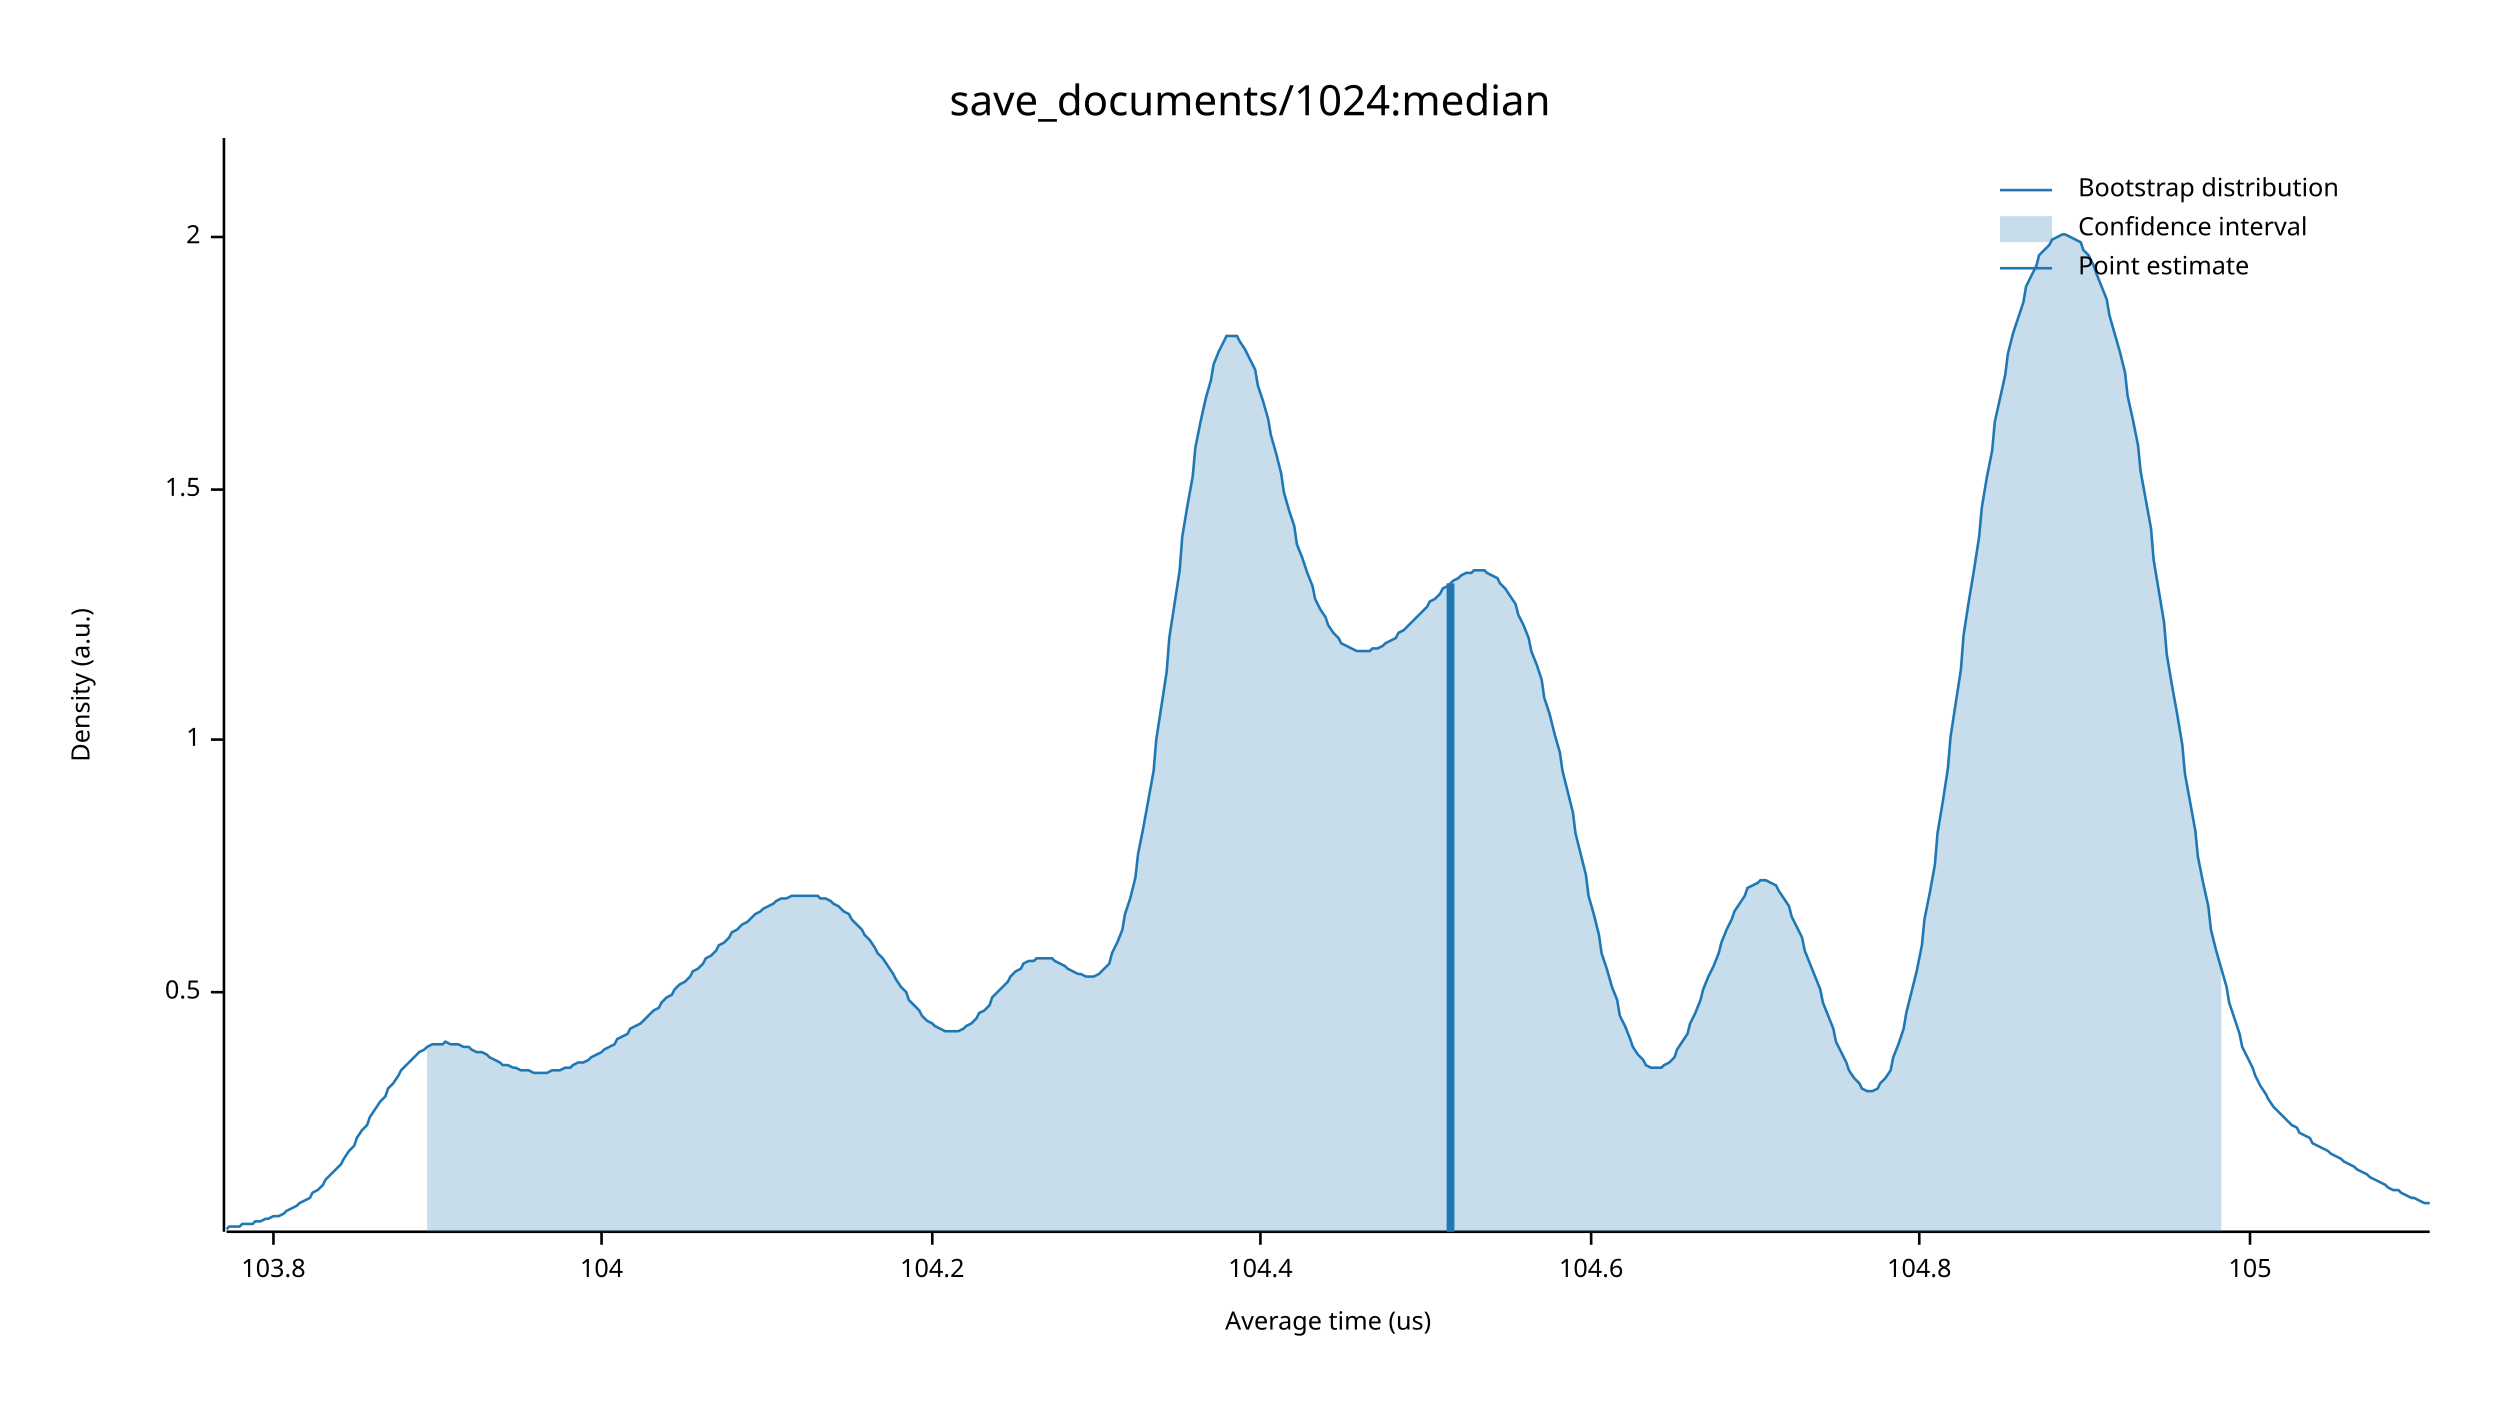
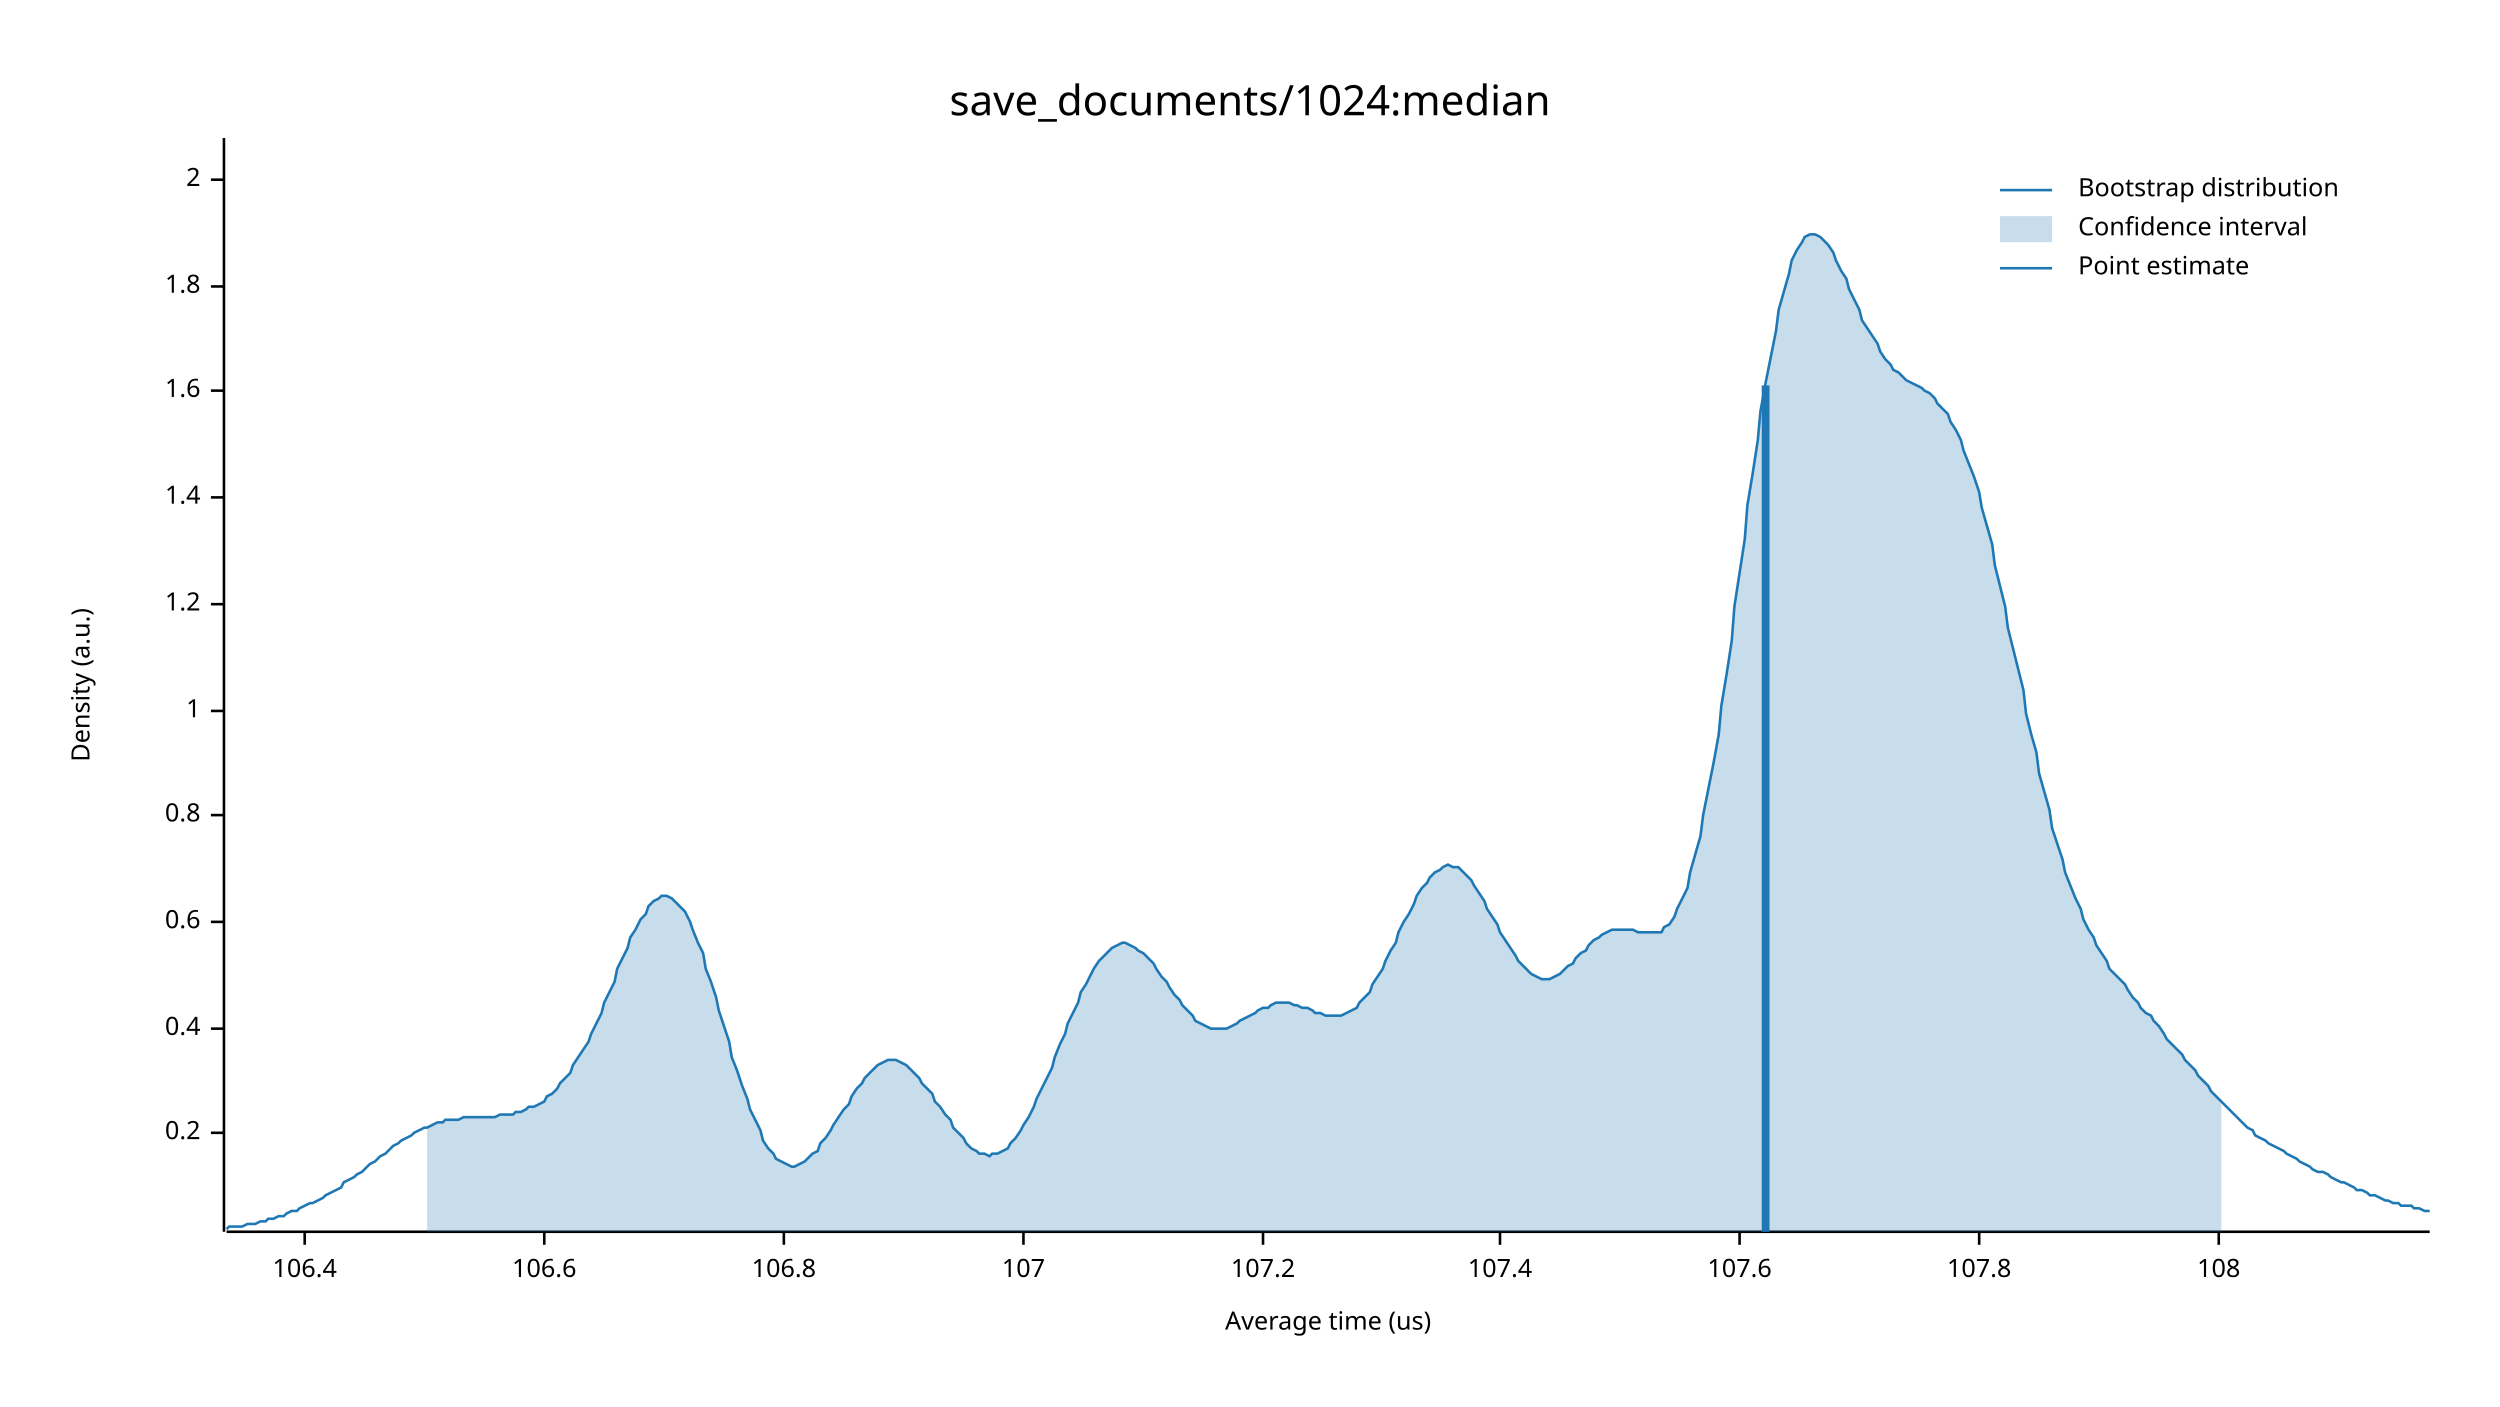
<svg xmlns="http://www.w3.org/2000/svg" width="960" height="540" viewBox="0 0 960 540">
  <text x="480" y="32" dy="0.76em" text-anchor="middle" font-family="sans-serif" font-size="16.129" opacity="1" fill="#000000">
save_documents/1024:median
</text>
  <text x="27" y="263" dy="0.76em" text-anchor="middle" font-family="sans-serif" font-size="9.677" opacity="1" fill="#000000" transform="rotate(270, 27, 263)">
Density (a.u.)
</text>
  <text x="510" y="513" dy="-0.5ex" text-anchor="middle" font-family="sans-serif" font-size="9.677" opacity="1" fill="#000000">
Average time (us)
</text>
  <polyline fill="none" opacity="1" stroke="#000000" stroke-width="1" points="86,53 86,473 " />
-   <text x="77" y="381" dy="0.5ex" text-anchor="end" font-family="sans-serif" font-size="9.677" opacity="1" fill="#000000">
- 0.5
+   <text x="77" y="435" dy="0.5ex" text-anchor="end" font-family="sans-serif" font-size="9.677" opacity="1" fill="#000000">
+ 0.2
</text>
-   <polyline fill="none" opacity="1" stroke="#000000" stroke-width="1" points="81,381 86,381 " />
-   <text x="77" y="284" dy="0.5ex" text-anchor="end" font-family="sans-serif" font-size="9.677" opacity="1" fill="#000000">
+   <polyline fill="none" opacity="1" stroke="#000000" stroke-width="1" points="81,435 86,435 " />
+   <text x="77" y="395" dy="0.5ex" text-anchor="end" font-family="sans-serif" font-size="9.677" opacity="1" fill="#000000">
+ 0.4
+ </text>
+   <polyline fill="none" opacity="1" stroke="#000000" stroke-width="1" points="81,395 86,395 " />
+   <text x="77" y="354" dy="0.5ex" text-anchor="end" font-family="sans-serif" font-size="9.677" opacity="1" fill="#000000">
+ 0.6
+ </text>
+   <polyline fill="none" opacity="1" stroke="#000000" stroke-width="1" points="81,354 86,354 " />
+   <text x="77" y="313" dy="0.5ex" text-anchor="end" font-family="sans-serif" font-size="9.677" opacity="1" fill="#000000">
+ 0.8
+ </text>
+   <polyline fill="none" opacity="1" stroke="#000000" stroke-width="1" points="81,313 86,313 " />
+   <text x="77" y="273" dy="0.5ex" text-anchor="end" font-family="sans-serif" font-size="9.677" opacity="1" fill="#000000">
1
</text>
-   <polyline fill="none" opacity="1" stroke="#000000" stroke-width="1" points="81,284 86,284 " />
-   <text x="77" y="188" dy="0.5ex" text-anchor="end" font-family="sans-serif" font-size="9.677" opacity="1" fill="#000000">
- 1.5
+   <polyline fill="none" opacity="1" stroke="#000000" stroke-width="1" points="81,273 86,273 " />
+   <text x="77" y="232" dy="0.5ex" text-anchor="end" font-family="sans-serif" font-size="9.677" opacity="1" fill="#000000">
+ 1.2
</text>
-   <polyline fill="none" opacity="1" stroke="#000000" stroke-width="1" points="81,188 86,188 " />
-   <text x="77" y="91" dy="0.5ex" text-anchor="end" font-family="sans-serif" font-size="9.677" opacity="1" fill="#000000">
+   <polyline fill="none" opacity="1" stroke="#000000" stroke-width="1" points="81,232 86,232 " />
+   <text x="77" y="191" dy="0.5ex" text-anchor="end" font-family="sans-serif" font-size="9.677" opacity="1" fill="#000000">
+ 1.4
+ </text>
+   <polyline fill="none" opacity="1" stroke="#000000" stroke-width="1" points="81,191 86,191 " />
+   <text x="77" y="150" dy="0.5ex" text-anchor="end" font-family="sans-serif" font-size="9.677" opacity="1" fill="#000000">
+ 1.6
+ </text>
+   <polyline fill="none" opacity="1" stroke="#000000" stroke-width="1" points="81,150 86,150 " />
+   <text x="77" y="110" dy="0.5ex" text-anchor="end" font-family="sans-serif" font-size="9.677" opacity="1" fill="#000000">
+ 1.8
+ </text>
+   <polyline fill="none" opacity="1" stroke="#000000" stroke-width="1" points="81,110 86,110 " />
+   <text x="77" y="69" dy="0.5ex" text-anchor="end" font-family="sans-serif" font-size="9.677" opacity="1" fill="#000000">
2
</text>
-   <polyline fill="none" opacity="1" stroke="#000000" stroke-width="1" points="81,91 86,91 " />
+   <polyline fill="none" opacity="1" stroke="#000000" stroke-width="1" points="81,69 86,69 " />
  <polyline fill="none" opacity="1" stroke="#000000" stroke-width="1" points="87,473 933,473 " />
-   <text x="105" y="483" dy="0.76em" text-anchor="middle" font-family="sans-serif" font-size="9.677" opacity="1" fill="#000000">
- 103.8
+   <text x="117" y="483" dy="0.76em" text-anchor="middle" font-family="sans-serif" font-size="9.677" opacity="1" fill="#000000">
+ 106.4
</text>
-   <polyline fill="none" opacity="1" stroke="#000000" stroke-width="1" points="105,473 105,478 " />
-   <text x="231" y="483" dy="0.76em" text-anchor="middle" font-family="sans-serif" font-size="9.677" opacity="1" fill="#000000">
- 104
+   <polyline fill="none" opacity="1" stroke="#000000" stroke-width="1" points="117,473 117,478 " />
+   <text x="209" y="483" dy="0.76em" text-anchor="middle" font-family="sans-serif" font-size="9.677" opacity="1" fill="#000000">
+ 106.6
</text>
-   <polyline fill="none" opacity="1" stroke="#000000" stroke-width="1" points="231,473 231,478 " />
-   <text x="358" y="483" dy="0.76em" text-anchor="middle" font-family="sans-serif" font-size="9.677" opacity="1" fill="#000000">
- 104.2
+   <polyline fill="none" opacity="1" stroke="#000000" stroke-width="1" points="209,473 209,478 " />
+   <text x="301" y="483" dy="0.76em" text-anchor="middle" font-family="sans-serif" font-size="9.677" opacity="1" fill="#000000">
+ 106.8
</text>
-   <polyline fill="none" opacity="1" stroke="#000000" stroke-width="1" points="358,473 358,478 " />
-   <text x="484" y="483" dy="0.76em" text-anchor="middle" font-family="sans-serif" font-size="9.677" opacity="1" fill="#000000">
- 104.4
+   <polyline fill="none" opacity="1" stroke="#000000" stroke-width="1" points="301,473 301,478 " />
+   <text x="393" y="483" dy="0.76em" text-anchor="middle" font-family="sans-serif" font-size="9.677" opacity="1" fill="#000000">
+ 107
</text>
-   <polyline fill="none" opacity="1" stroke="#000000" stroke-width="1" points="484,473 484,478 " />
-   <text x="611" y="483" dy="0.76em" text-anchor="middle" font-family="sans-serif" font-size="9.677" opacity="1" fill="#000000">
- 104.6
+   <polyline fill="none" opacity="1" stroke="#000000" stroke-width="1" points="393,473 393,478 " />
+   <text x="485" y="483" dy="0.76em" text-anchor="middle" font-family="sans-serif" font-size="9.677" opacity="1" fill="#000000">
+ 107.2
</text>
-   <polyline fill="none" opacity="1" stroke="#000000" stroke-width="1" points="611,473 611,478 " />
-   <text x="737" y="483" dy="0.76em" text-anchor="middle" font-family="sans-serif" font-size="9.677" opacity="1" fill="#000000">
- 104.8
+   <polyline fill="none" opacity="1" stroke="#000000" stroke-width="1" points="485,473 485,478 " />
+   <text x="576" y="483" dy="0.76em" text-anchor="middle" font-family="sans-serif" font-size="9.677" opacity="1" fill="#000000">
+ 107.4
</text>
-   <polyline fill="none" opacity="1" stroke="#000000" stroke-width="1" points="737,473 737,478 " />
-   <text x="864" y="483" dy="0.76em" text-anchor="middle" font-family="sans-serif" font-size="9.677" opacity="1" fill="#000000">
- 105
+   <polyline fill="none" opacity="1" stroke="#000000" stroke-width="1" points="576,473 576,478 " />
+   <text x="668" y="483" dy="0.76em" text-anchor="middle" font-family="sans-serif" font-size="9.677" opacity="1" fill="#000000">
+ 107.6
</text>
-   <polyline fill="none" opacity="1" stroke="#000000" stroke-width="1" points="864,473 864,478 " />
-   <polyline fill="none" opacity="1" stroke="#1F78B4" stroke-width="1" points="87,472 88,471 90,471 92,471 93,470 95,470 97,470 98,469 100,469 102,468 103,468 105,467 107,467 109,466 110,465 112,464 114,463 115,462 117,461 119,460 120,458 122,457 124,455 125,453 127,451 129,449 131,447 132,445 134,442 136,440 137,437 139,434 141,432 142,429 144,426 146,423 148,421 149,418 151,416 153,413 154,411 156,409 158,407 159,406 161,404 163,403 164,402 166,401 168,401 170,401 171,400 173,401 175,401 176,401 178,402 180,402 181,403 183,404 185,404 187,405 188,406 190,407 192,408 193,409 195,409 197,410 198,410 200,411 202,411 203,411 205,412 207,412 209,412 210,412 212,411 214,411 215,411 217,410 219,410 220,409 222,408 224,408 226,407 227,406 229,405 231,404 232,403 234,402 236,401 237,399 239,398 241,397 242,395 244,394 246,393 248,391 249,390 251,388 253,387 254,385 256,383 258,382 259,380 261,378 263,377 265,375 266,373 268,372 270,370 271,368 273,367 275,365 276,363 278,362 280,360 281,358 283,357 285,355 287,354 288,353 290,351 292,350 293,349 295,348 297,347 298,346 300,345 302,345 304,344 305,344 307,344 309,344 310,344 312,344 314,344 315,345 317,345 319,346 320,347 322,348 324,350 326,351 327,353 329,355 331,357 332,359 334,361 336,364 337,366 339,368 341,371 343,374 344,376 346,379 348,381 349,384 351,386 353,388 354,390 356,392 358,393 359,394 361,395 363,396 365,396 366,396 368,396 370,395 371,394 373,393 375,391 376,389 378,388 380,386 381,383 383,381 385,379 387,377 388,375 390,373 392,372 393,370 395,369 397,369 398,368 400,368 402,368 404,368 405,369 407,370 409,371 410,372 412,373 414,374 415,374 417,375 419,375 420,375 422,374 424,372 426,370 427,366 429,362 431,357 432,351 434,345 436,337 437,328 439,318 441,307 443,296 444,284 446,271 448,258 449,245 451,232 453,219 454,206 456,194 458,183 459,172 461,162 463,153 465,146 466,140 468,135 470,131 471,129 473,129 475,129 476,131 478,134 480,138 482,142 483,148 485,154 487,161 488,167 490,174 492,182 493,189 495,196 497,202 498,209 500,214 502,220 504,225 505,230 507,234 509,237 510,240 512,243 514,245 515,247 517,248 519,249 521,250 522,250 524,250 526,250 527,249 529,249 531,248 532,247 534,246 536,245 537,243 539,242 541,240 543,238 544,237 546,235 548,233 549,231 551,230 553,228 554,226 556,225 558,223 560,222 561,221 563,220 565,220 566,219 568,219 570,219 571,220 573,221 575,222 576,224 578,226 580,229 582,232 583,236 585,240 587,245 588,250 590,255 592,261 593,268 595,274 597,282 599,289 600,296 602,304 604,312 605,320 607,328 609,336 610,344 612,351 614,359 615,366 617,372 619,379 621,384 622,390 624,394 626,399 627,402 629,405 631,407 632,409 634,410 636,410 638,410 639,409 641,408 643,406 644,403 646,400 648,397 649,393 651,389 653,384 654,380 656,375 658,371 660,366 661,362 663,357 665,353 666,350 668,347 670,344 671,341 673,340 675,339 676,338 678,338 680,339 682,340 683,342 685,345 687,348 688,352 690,356 692,360 693,365 695,370 697,375 699,380 700,385 702,390 704,395 705,400 707,404 709,408 710,411 712,414 714,416 715,418 717,419 719,419 721,418 722,416 724,414 726,411 727,406 729,401 731,395 732,389 734,381 736,373 738,363 739,353 741,343 743,332 744,320 746,308 748,295 749,283 751,270 753,257 754,244 756,231 758,219 760,206 761,195 763,183 765,173 766,162 768,153 770,144 771,136 773,128 775,122 777,116 778,110 780,106 782,102 783,98 785,96 787,94 788,92 790,91 792,90 793,90 795,91 797,92 799,93 800,96 802,98 804,102 805,105 807,110 809,115 810,121 812,128 814,135 816,143 817,152 819,161 821,171 822,181 824,192 826,203 827,215 829,227 831,239 832,251 834,263 836,274 838,286 839,297 841,308 843,319 844,329 846,339 848,348 849,357 851,365 853,372 855,379 856,385 858,391 860,397 861,402 863,406 865,410 866,413 868,417 870,420 871,422 873,425 875,427 877,429 878,430 880,432 882,433 883,435 885,436 887,437 888,439 890,440 892,441 894,442 895,443 897,444 899,445 900,446 902,447 904,448 905,449 907,450 909,451 910,452 912,453 914,454 916,455 917,456 919,457 921,457 922,458 924,459 926,460 927,460 929,461 931,462 933,462 " />
-   <polygon opacity="0.25" fill="#1F78B4" points="164,402 166,401 168,401 170,401 171,400 173,401 175,401 176,401 178,402 180,402 181,403 183,404 185,404 187,405 188,406 190,407 192,408 193,409 195,409 197,410 198,410 200,411 202,411 203,411 205,412 207,412 209,412 210,412 212,411 214,411 215,411 217,410 219,410 220,409 222,408 224,408 226,407 227,406 229,405 231,404 232,403 234,402 236,401 237,399 239,398 241,397 242,395 244,394 246,393 248,391 249,390 251,388 253,387 254,385 256,383 258,382 259,380 261,378 263,377 265,375 266,373 268,372 270,370 271,368 273,367 275,365 276,363 278,362 280,360 281,358 283,357 285,355 287,354 288,353 290,351 292,350 293,349 295,348 297,347 298,346 300,345 302,345 304,344 305,344 307,344 309,344 310,344 312,344 314,344 315,345 317,345 319,346 320,347 322,348 324,350 326,351 327,353 329,355 331,357 332,359 334,361 336,364 337,366 339,368 341,371 343,374 344,376 346,379 348,381 349,384 351,386 353,388 354,390 356,392 358,393 359,394 361,395 363,396 365,396 366,396 368,396 370,395 371,394 373,393 375,391 376,389 378,388 380,386 381,383 383,381 385,379 387,377 388,375 390,373 392,372 393,370 395,369 397,369 398,368 400,368 402,368 404,368 405,369 407,370 409,371 410,372 412,373 414,374 415,374 417,375 419,375 420,375 422,374 424,372 426,370 427,366 429,362 431,357 432,351 434,345 436,337 437,328 439,318 441,307 443,296 444,284 446,271 448,258 449,245 451,232 453,219 454,206 456,194 458,183 459,172 461,162 463,153 465,146 466,140 468,135 470,131 471,129 473,129 475,129 476,131 478,134 480,138 482,142 483,148 485,154 487,161 488,167 490,174 492,182 493,189 495,196 497,202 498,209 500,214 502,220 504,225 505,230 507,234 509,237 510,240 512,243 514,245 515,247 517,248 519,249 521,250 522,250 524,250 526,250 527,249 529,249 531,248 532,247 534,246 536,245 537,243 539,242 541,240 543,238 544,237 546,235 548,233 549,231 551,230 553,228 554,226 556,225 558,223 560,222 561,221 563,220 565,220 566,219 568,219 570,219 571,220 573,221 575,222 576,224 578,226 580,229 582,232 583,236 585,240 587,245 588,250 590,255 592,261 593,268 595,274 597,282 599,289 600,296 602,304 604,312 605,320 607,328 609,336 610,344 612,351 614,359 615,366 617,372 619,379 621,384 622,390 624,394 626,399 627,402 629,405 631,407 632,409 634,410 636,410 638,410 639,409 641,408 643,406 644,403 646,400 648,397 649,393 651,389 653,384 654,380 656,375 658,371 660,366 661,362 663,357 665,353 666,350 668,347 670,344 671,341 673,340 675,339 676,338 678,338 680,339 682,340 683,342 685,345 687,348 688,352 690,356 692,360 693,365 695,370 697,375 699,380 700,385 702,390 704,395 705,400 707,404 709,408 710,411 712,414 714,416 715,418 717,419 719,419 721,418 722,416 724,414 726,411 727,406 729,401 731,395 732,389 734,381 736,373 738,363 739,353 741,343 743,332 744,320 746,308 748,295 749,283 751,270 753,257 754,244 756,231 758,219 760,206 761,195 763,183 765,173 766,162 768,153 770,144 771,136 773,128 775,122 777,116 778,110 780,106 782,102 783,98 785,96 787,94 788,92 790,91 792,90 793,90 795,91 797,92 799,93 800,96 802,98 804,102 805,105 807,110 809,115 810,121 812,128 814,135 816,143 817,152 819,161 821,171 822,181 824,192 826,203 827,215 829,227 831,239 832,251 834,263 836,274 838,286 839,297 841,308 843,319 844,329 846,339 848,348 849,357 851,365 853,372 853,473 164,473 " />
-   <polyline fill="none" opacity="1" stroke="#1F78B4" stroke-width="3" points="557,473 557,224 " />
+   <polyline fill="none" opacity="1" stroke="#000000" stroke-width="1" points="668,473 668,478 " />
+   <text x="760" y="483" dy="0.76em" text-anchor="middle" font-family="sans-serif" font-size="9.677" opacity="1" fill="#000000">
+ 107.8
+ </text>
+   <polyline fill="none" opacity="1" stroke="#000000" stroke-width="1" points="760,473 760,478 " />
+   <text x="852" y="483" dy="0.76em" text-anchor="middle" font-family="sans-serif" font-size="9.677" opacity="1" fill="#000000">
+ 108
+ </text>
+   <polyline fill="none" opacity="1" stroke="#000000" stroke-width="1" points="852,473 852,478 " />
+   <polyline fill="none" opacity="1" stroke="#1F78B4" stroke-width="1" points="87,472 88,471 90,471 92,471 93,471 95,470 97,470 98,470 100,469 102,469 103,468 105,468 107,467 109,467 110,466 112,465 114,465 115,464 117,463 119,462 120,462 122,461 124,460 125,459 127,458 129,457 131,456 132,454 134,453 136,452 137,451 139,450 141,448 142,447 144,446 146,444 148,443 149,442 151,440 153,439 154,438 156,437 158,436 159,435 161,434 163,433 164,433 166,432 168,431 170,431 171,430 173,430 175,430 176,430 178,429 180,429 181,429 183,429 185,429 187,429 188,429 190,429 192,428 193,428 195,428 197,428 198,427 200,427 202,426 203,425 205,425 207,424 209,423 210,421 212,420 214,418 215,416 217,414 219,412 220,409 222,406 224,403 226,400 227,397 229,393 231,389 232,385 234,381 236,377 237,372 239,368 241,364 242,360 244,357 246,353 248,351 249,348 251,346 253,345 254,344 256,344 258,345 259,346 261,348 263,350 265,354 266,357 268,362 270,366 271,372 273,377 275,383 276,388 278,394 280,400 281,406 283,411 285,417 287,422 288,426 290,430 292,434 293,438 295,441 297,443 298,445 300,446 302,447 304,448 305,448 307,447 309,446 310,445 312,443 314,442 315,439 317,437 319,434 320,432 322,429 324,426 326,424 327,421 329,418 331,416 332,414 334,412 336,410 337,409 339,408 341,407 343,407 344,407 346,408 348,409 349,410 351,412 353,414 354,416 356,418 358,420 359,423 361,425 363,428 365,430 366,433 368,435 370,437 371,439 373,441 375,442 376,443 378,443 380,444 381,443 383,443 385,442 387,441 388,439 390,437 392,434 393,432 395,429 397,425 398,422 400,418 402,414 404,410 405,406 407,401 409,397 410,393 412,389 414,385 415,381 417,378 419,374 420,372 422,369 424,367 426,365 427,364 429,363 431,362 432,362 434,363 436,364 437,365 439,366 441,368 443,370 444,372 446,375 448,377 449,379 451,382 453,384 454,386 456,388 458,390 459,392 461,393 463,394 465,395 466,395 468,395 470,395 471,395 473,394 475,393 476,392 478,391 480,390 482,389 483,388 485,387 487,387 488,386 490,385 492,385 493,385 495,385 497,386 498,386 500,387 502,387 504,388 505,389 507,389 509,390 510,390 512,390 514,390 515,390 517,389 519,388 521,387 522,385 524,383 526,381 527,378 529,375 531,372 532,369 534,365 536,362 537,358 539,354 541,351 543,347 544,344 546,341 548,339 549,337 551,335 553,334 554,333 556,332 558,333 560,333 561,334 563,336 565,338 566,340 568,343 570,346 571,349 573,352 575,355 576,358 578,361 580,364 582,367 583,369 585,371 587,373 588,374 590,375 592,376 593,376 595,376 597,375 599,374 600,373 602,371 604,370 605,368 607,366 609,365 610,363 612,361 614,360 615,359 617,358 619,357 621,357 622,357 624,357 626,357 627,357 629,358 631,358 632,358 634,358 636,358 638,358 639,356 641,355 643,352 644,349 646,345 648,341 649,335 651,328 653,321 654,313 656,303 658,293 660,282 661,271 663,259 665,246 666,233 668,220 670,207 671,194 673,182 675,169 676,158 678,147 680,137 682,127 683,119 685,112 687,105 688,100 690,96 692,93 693,91 695,90 697,90 699,91 700,92 702,94 704,97 705,100 707,104 709,107 710,111 712,115 714,119 715,123 717,126 719,129 721,132 722,135 724,138 726,140 727,142 729,143 731,145 732,146 734,147 736,148 738,149 739,150 741,151 743,153 744,155 746,157 748,159 749,162 751,165 753,169 754,173 756,178 758,183 760,189 761,195 763,202 765,209 766,217 768,225 770,233 771,241 773,249 775,257 777,265 778,274 780,282 782,289 783,297 785,304 787,311 788,318 790,324 792,330 793,335 795,340 797,345 799,349 800,353 802,357 804,360 805,363 807,366 809,369 810,372 812,374 814,376 816,378 817,380 819,383 821,385 822,387 824,389 826,390 827,392 829,394 831,397 832,399 834,401 836,403 838,405 839,407 841,409 843,411 844,413 846,415 848,417 849,419 851,421 853,423 855,425 856,426 858,428 860,430 861,431 863,433 865,434 866,436 868,437 870,438 871,439 873,440 875,441 877,442 878,443 880,444 882,445 883,446 885,447 887,448 888,449 890,450 892,450 894,451 895,452 897,453 899,454 900,454 902,455 904,456 905,457 907,457 909,458 910,459 912,459 914,460 916,461 917,461 919,462 921,462 922,463 924,463 926,463 927,464 929,464 931,465 933,465 " />
+   <polygon opacity="0.25" fill="#1F78B4" points="164,433 166,432 168,431 170,431 171,430 173,430 175,430 176,430 178,429 180,429 181,429 183,429 185,429 187,429 188,429 190,429 192,428 193,428 195,428 197,428 198,427 200,427 202,426 203,425 205,425 207,424 209,423 210,421 212,420 214,418 215,416 217,414 219,412 220,409 222,406 224,403 226,400 227,397 229,393 231,389 232,385 234,381 236,377 237,372 239,368 241,364 242,360 244,357 246,353 248,351 249,348 251,346 253,345 254,344 256,344 258,345 259,346 261,348 263,350 265,354 266,357 268,362 270,366 271,372 273,377 275,383 276,388 278,394 280,400 281,406 283,411 285,417 287,422 288,426 290,430 292,434 293,438 295,441 297,443 298,445 300,446 302,447 304,448 305,448 307,447 309,446 310,445 312,443 314,442 315,439 317,437 319,434 320,432 322,429 324,426 326,424 327,421 329,418 331,416 332,414 334,412 336,410 337,409 339,408 341,407 343,407 344,407 346,408 348,409 349,410 351,412 353,414 354,416 356,418 358,420 359,423 361,425 363,428 365,430 366,433 368,435 370,437 371,439 373,441 375,442 376,443 378,443 380,444 381,443 383,443 385,442 387,441 388,439 390,437 392,434 393,432 395,429 397,425 398,422 400,418 402,414 404,410 405,406 407,401 409,397 410,393 412,389 414,385 415,381 417,378 419,374 420,372 422,369 424,367 426,365 427,364 429,363 431,362 432,362 434,363 436,364 437,365 439,366 441,368 443,370 444,372 446,375 448,377 449,379 451,382 453,384 454,386 456,388 458,390 459,392 461,393 463,394 465,395 466,395 468,395 470,395 471,395 473,394 475,393 476,392 478,391 480,390 482,389 483,388 485,387 487,387 488,386 490,385 492,385 493,385 495,385 497,386 498,386 500,387 502,387 504,388 505,389 507,389 509,390 510,390 512,390 514,390 515,390 517,389 519,388 521,387 522,385 524,383 526,381 527,378 529,375 531,372 532,369 534,365 536,362 537,358 539,354 541,351 543,347 544,344 546,341 548,339 549,337 551,335 553,334 554,333 556,332 558,333 560,333 561,334 563,336 565,338 566,340 568,343 570,346 571,349 573,352 575,355 576,358 578,361 580,364 582,367 583,369 585,371 587,373 588,374 590,375 592,376 593,376 595,376 597,375 599,374 600,373 602,371 604,370 605,368 607,366 609,365 610,363 612,361 614,360 615,359 617,358 619,357 621,357 622,357 624,357 626,357 627,357 629,358 631,358 632,358 634,358 636,358 638,358 639,356 641,355 643,352 644,349 646,345 648,341 649,335 651,328 653,321 654,313 656,303 658,293 660,282 661,271 663,259 665,246 666,233 668,220 670,207 671,194 673,182 675,169 676,158 678,147 680,137 682,127 683,119 685,112 687,105 688,100 690,96 692,93 693,91 695,90 697,90 699,91 700,92 702,94 704,97 705,100 707,104 709,107 710,111 712,115 714,119 715,123 717,126 719,129 721,132 722,135 724,138 726,140 727,142 729,143 731,145 732,146 734,147 736,148 738,149 739,150 741,151 743,153 744,155 746,157 748,159 749,162 751,165 753,169 754,173 756,178 758,183 760,189 761,195 763,202 765,209 766,217 768,225 770,233 771,241 773,249 775,257 777,265 778,274 780,282 782,289 783,297 785,304 787,311 788,318 790,324 792,330 793,335 795,340 797,345 799,349 800,353 802,357 804,360 805,363 807,366 809,369 810,372 812,374 814,376 816,378 817,380 819,383 821,385 822,387 824,389 826,390 827,392 829,394 831,397 832,399 834,401 836,403 838,405 839,407 841,409 843,411 844,413 846,415 848,417 849,419 851,421 853,423 853,473 164,473 " />
+   <polyline fill="none" opacity="1" stroke="#1F78B4" stroke-width="3" points="678,473 678,148 " />
  <text x="798" y="68" dy="0.76em" text-anchor="start" font-family="sans-serif" font-size="9.677" opacity="1" fill="#000000">
Bootstrap distribution
</text>
  <text x="798" y="83" dy="0.76em" text-anchor="start" font-family="sans-serif" font-size="9.677" opacity="1" fill="#000000">
Confidence interval
</text>
  <text x="798" y="98" dy="0.76em" text-anchor="start" font-family="sans-serif" font-size="9.677" opacity="1" fill="#000000">
Point estimate
</text>
  <polyline fill="none" opacity="1" stroke="#1F78B4" stroke-width="1" points="768,73 788,73 " />
  <rect x="768" y="83" width="20" height="10" opacity="0.25" fill="#1F78B4" stroke="none" />
  <polyline fill="none" opacity="1" stroke="#1F78B4" stroke-width="1" points="768,103 788,103 " />
</svg>
